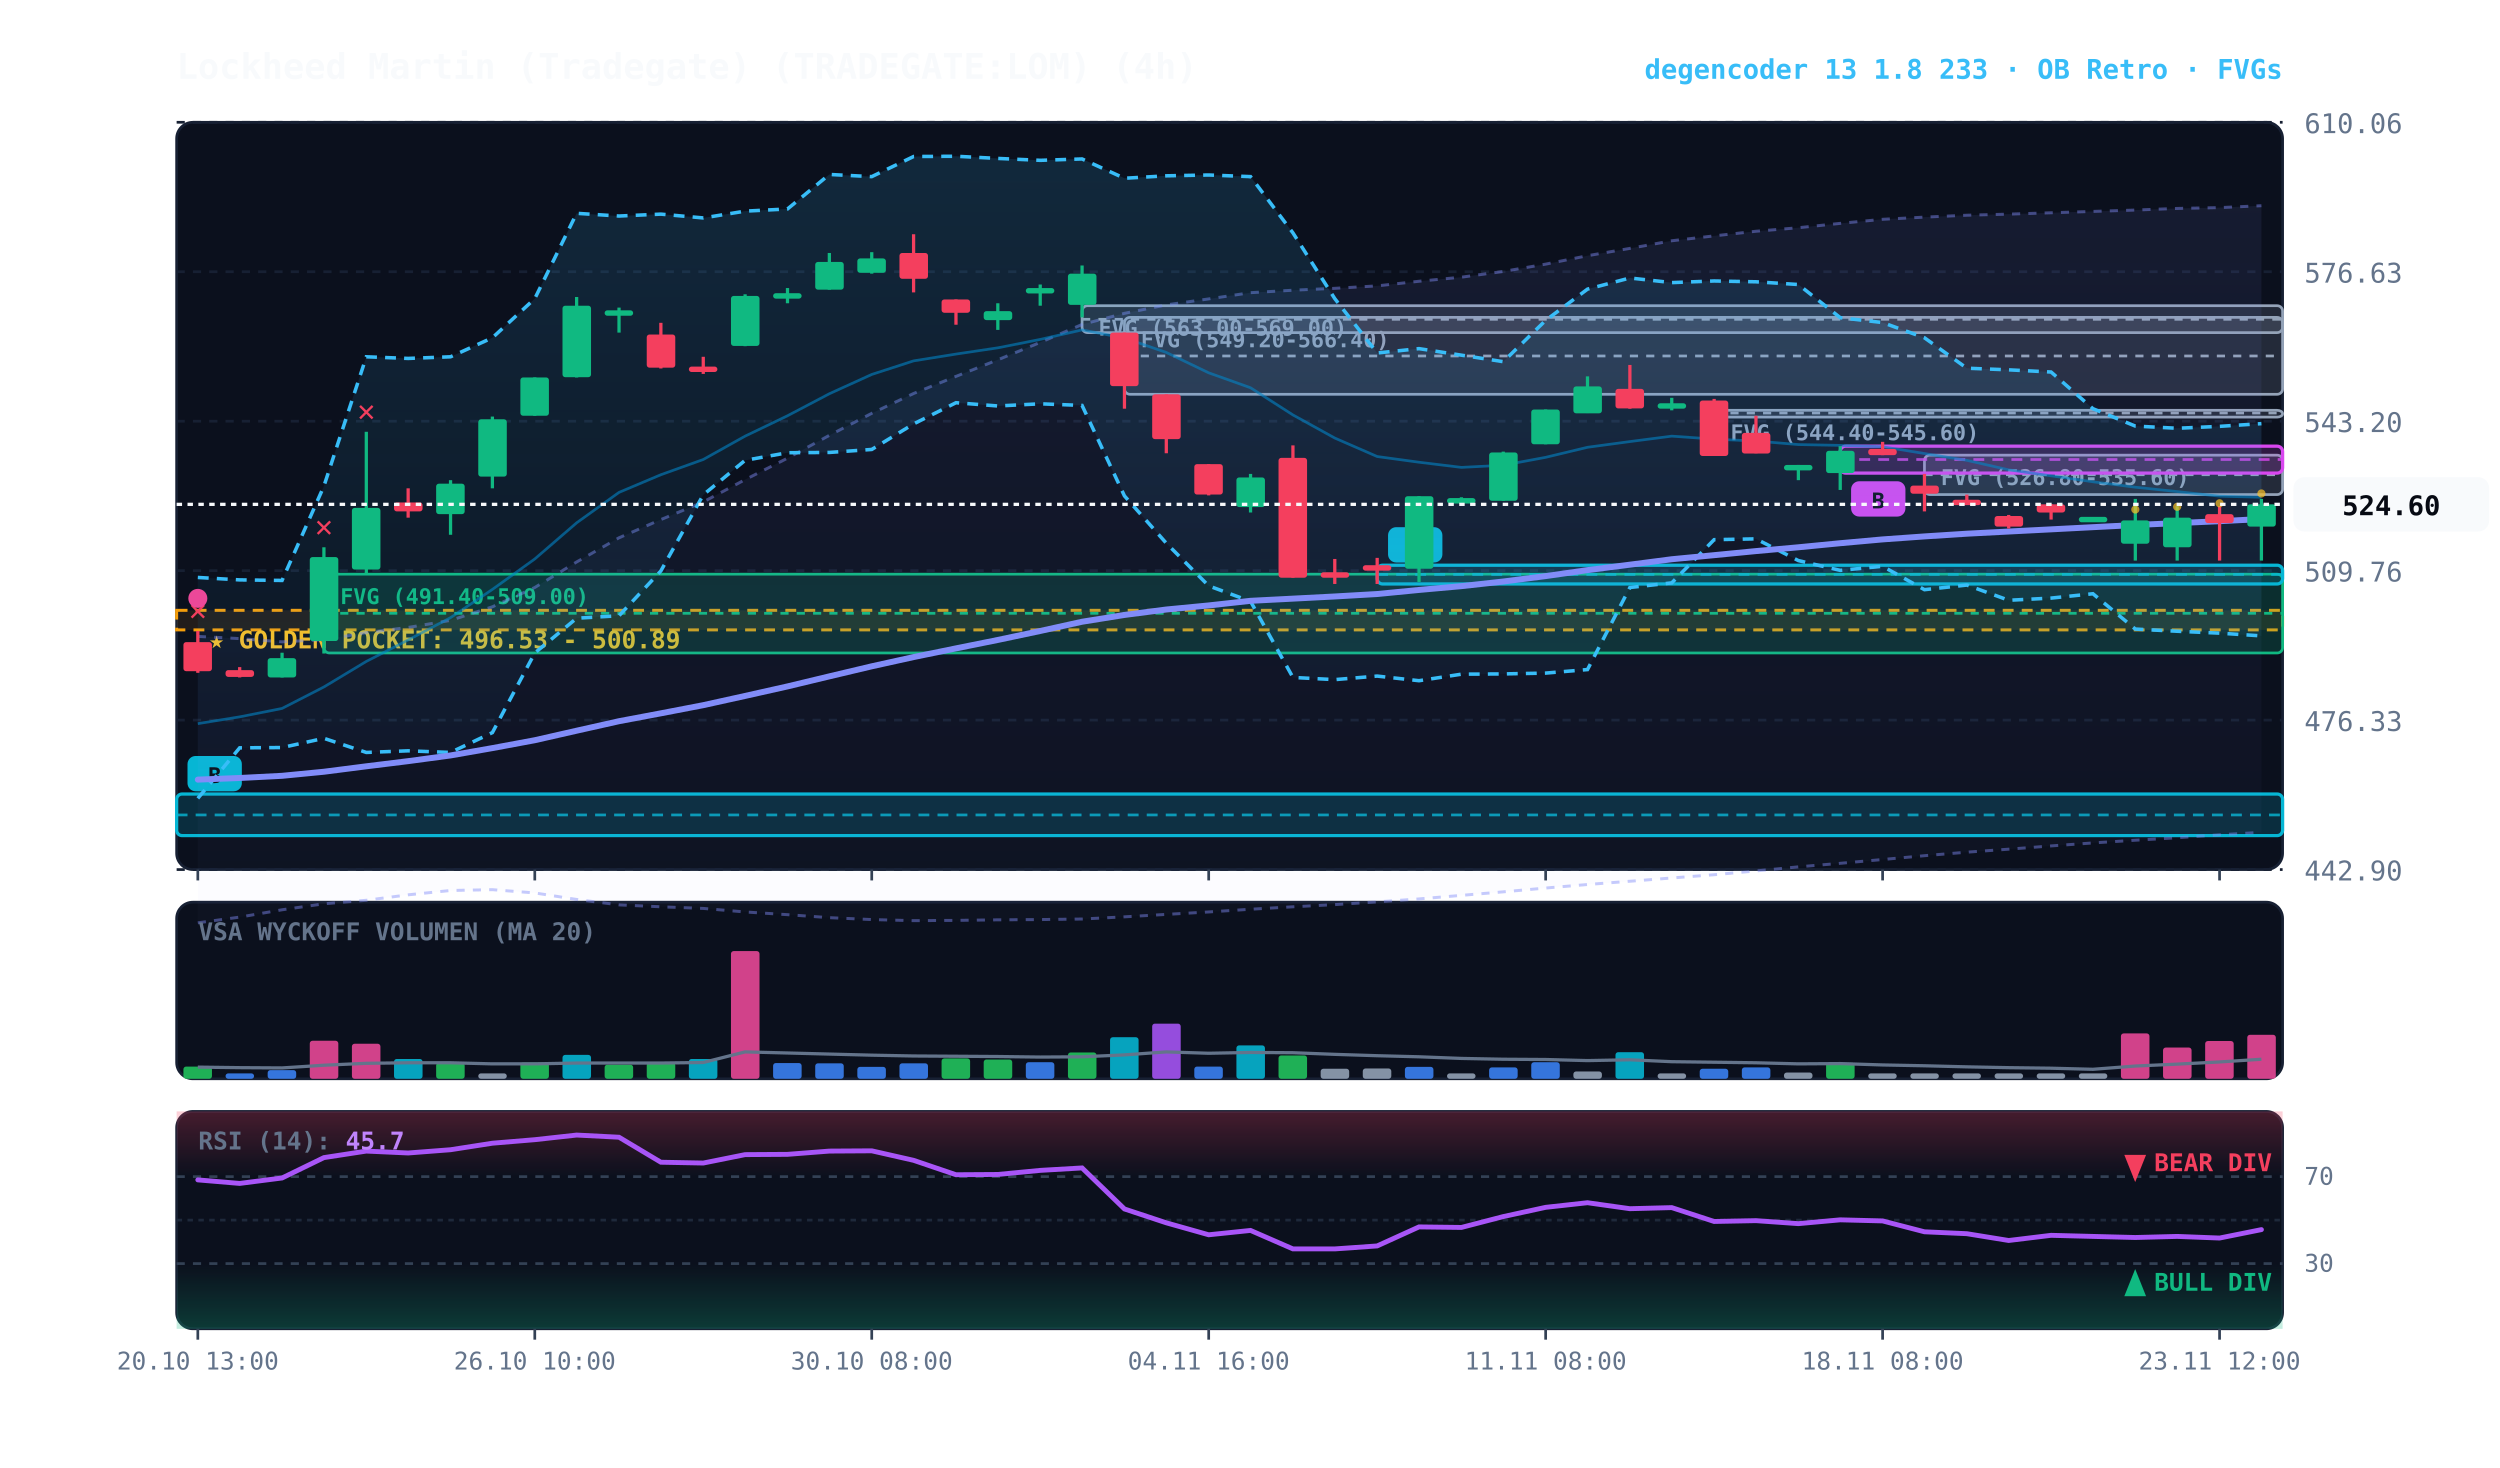
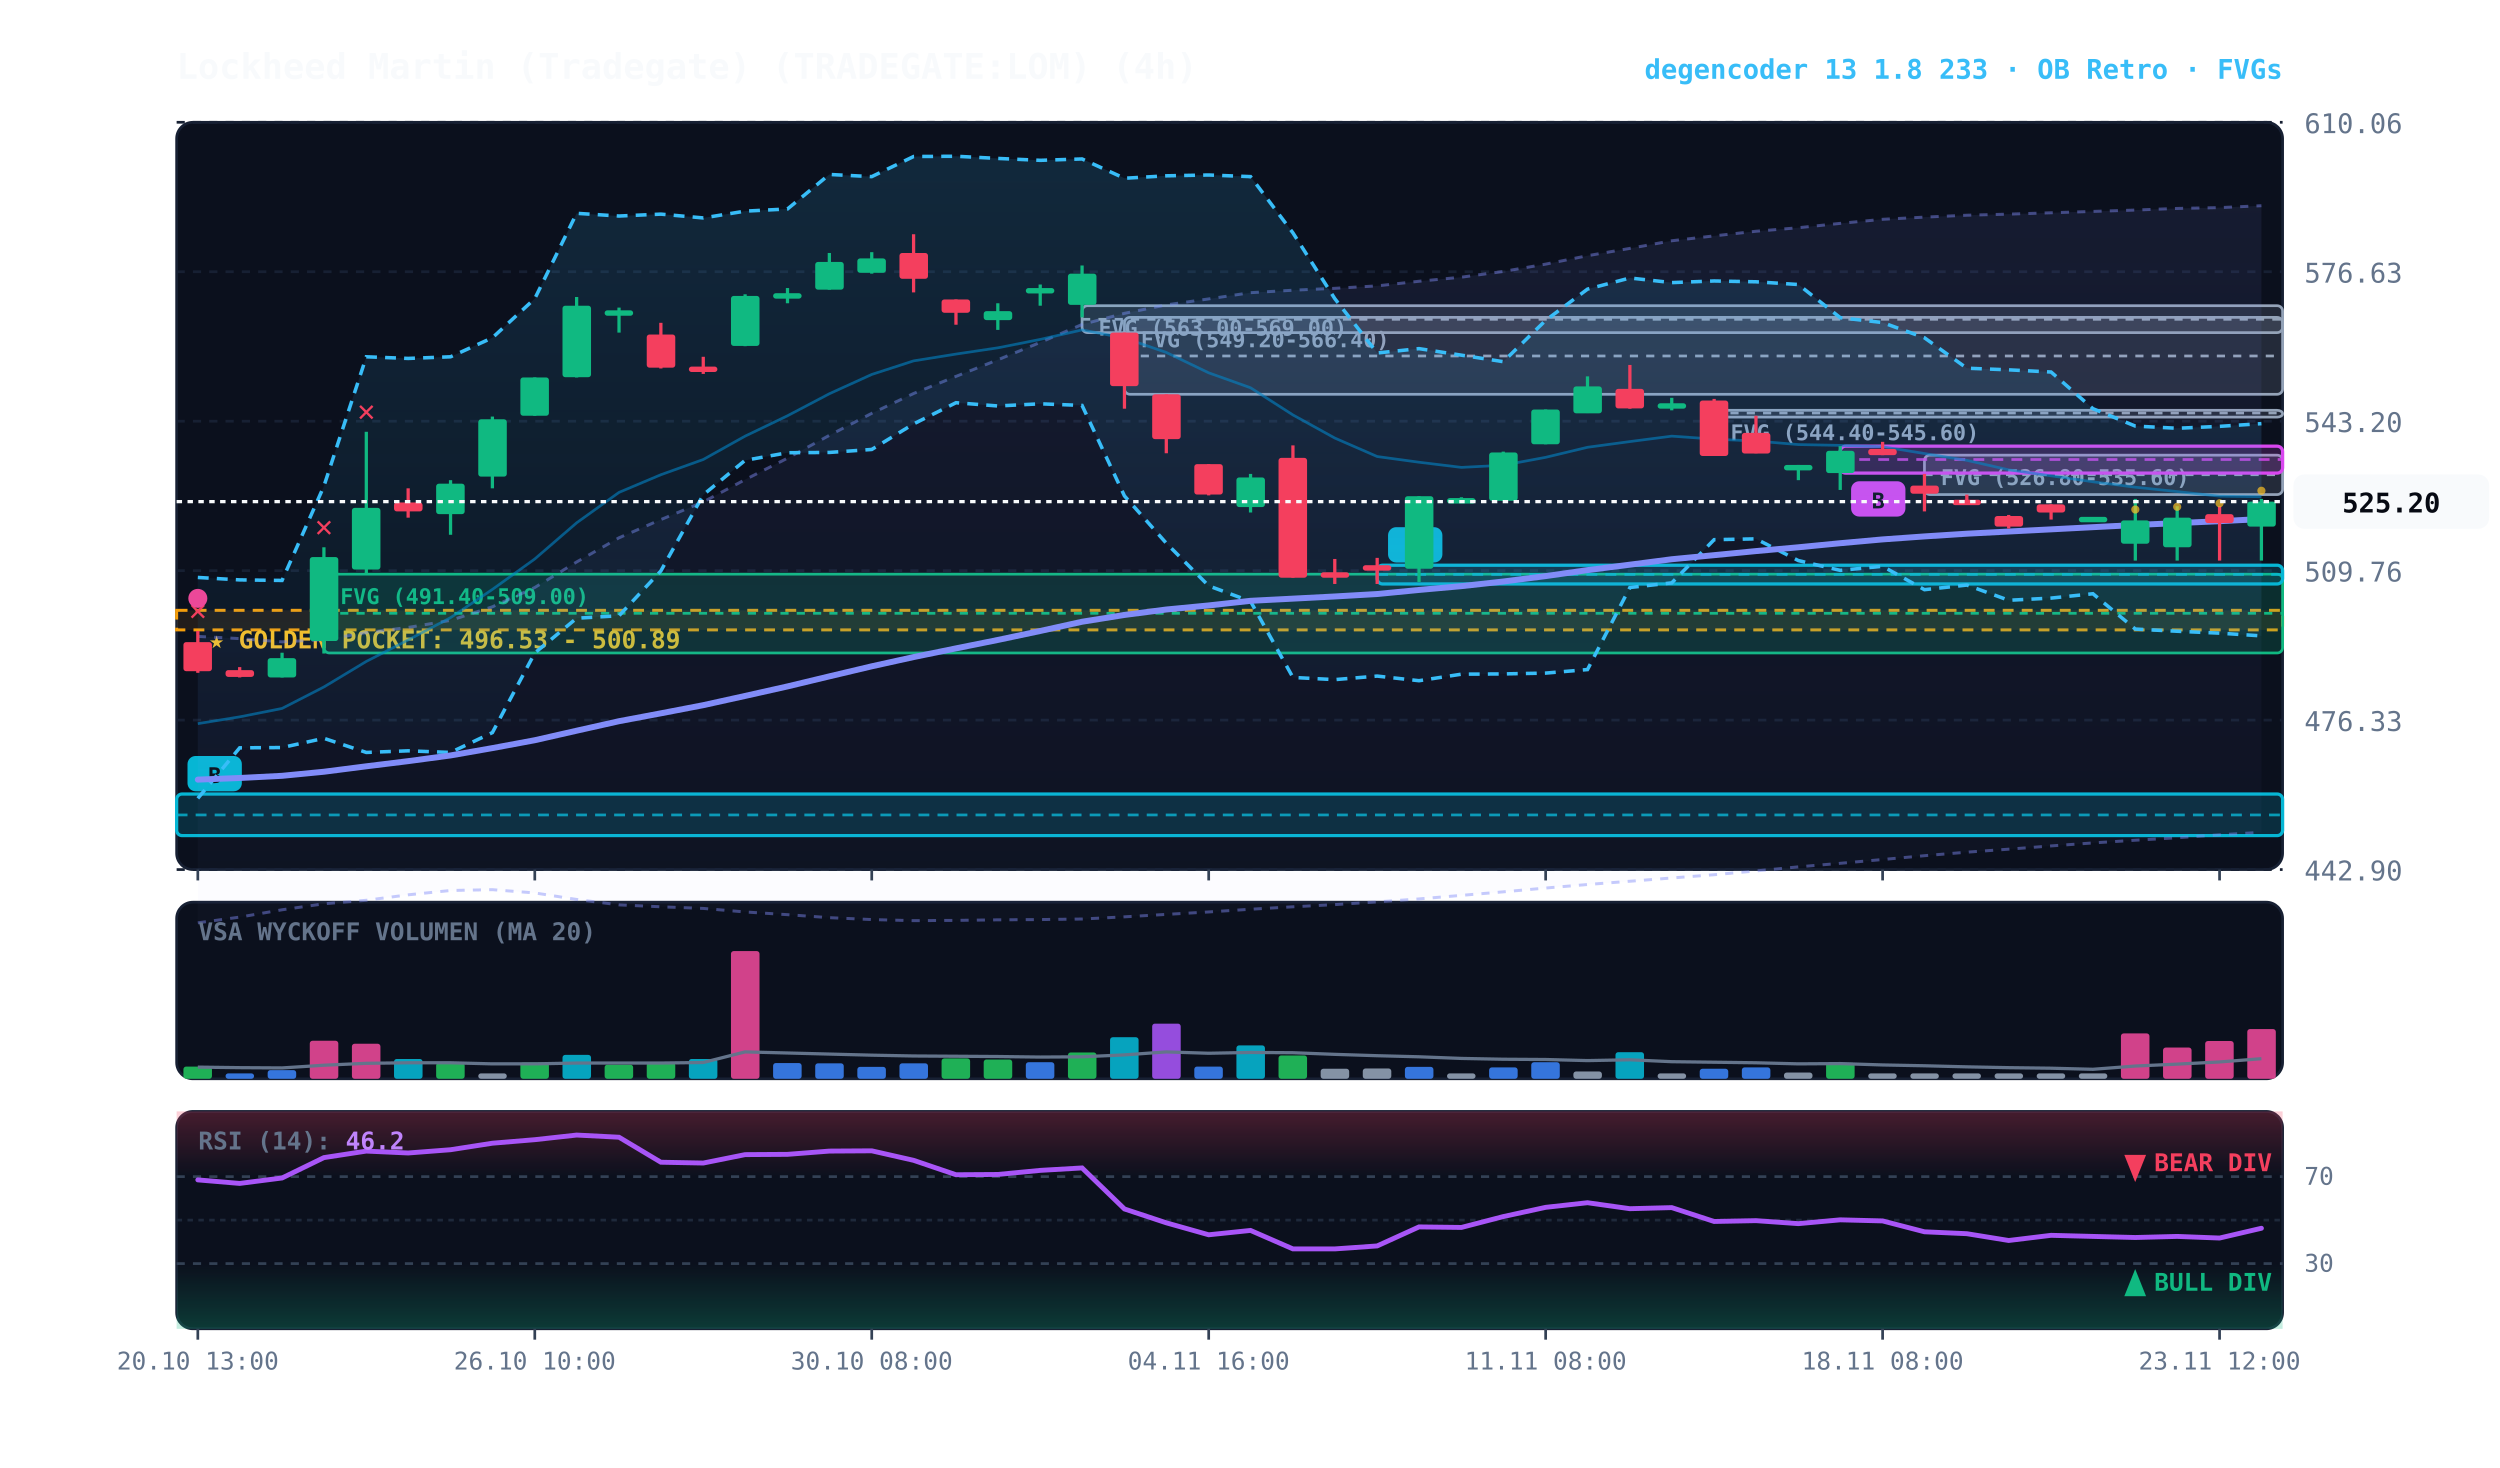
<svg xmlns="http://www.w3.org/2000/svg" viewBox="0 0 920 540" width="100%" height="100%" style="background:#070a13; font-family:'JetBrains Mono', monospace;">
  <defs>
    <linearGradient id="cloud-grad" x1="0%" y1="0%" x2="0%" y2="100%">
      <stop offset="0%" stop-color="#38bdf8" stop-opacity="0.14" />
      <stop offset="100%" stop-color="#38bdf8" stop-opacity="0.02" />
    </linearGradient>
    <linearGradient id="rfe-cloud" x1="0%" y1="0%" x2="0%" y2="100%">
      <stop offset="0%" stop-color="#818cf8" stop-opacity="0.09" />
      <stop offset="100%" stop-color="#818cf8" stop-opacity="0.02" />
    </linearGradient>
    <linearGradient id="rsi-overbought" x1="0%" y1="0%" x2="0%" y2="100%">
      <stop offset="0%" stop-color="#f43f5e" stop-opacity="0.25" />
      <stop offset="100%" stop-color="#f43f5e" stop-opacity="0.0" />
    </linearGradient>
    <linearGradient id="rsi-oversold" x1="0%" y1="0%" x2="0%" y2="100%">
      <stop offset="0%" stop-color="#10b981" stop-opacity="0.0" />
      <stop offset="100%" stop-color="#10b981" stop-opacity="0.25" />
    </linearGradient>
  </defs>
  <rect x="65" y="45" width="775" height="275" fill="#0b101d" rx="6" stroke="#172033" stroke-width="1" />
  <rect x="65" y="332" width="775" height="65" fill="#0b101d" rx="6" stroke="#172033" stroke-width="1" />
  <rect x="65" y="409" width="775" height="80" fill="#0b101d" rx="6" stroke="#172033" stroke-width="1" />
  <line x1="65" y1="320.0" x2="840" y2="320.0" stroke="#172033" stroke-dasharray="3,3" stroke-width="1" />
  <text x="848" y="324.0" fill="#64748b" font-size="10" text-anchor="start">442.90</text>
  <line x1="65" y1="265.0" x2="840" y2="265.0" stroke="#172033" stroke-dasharray="3,3" stroke-width="1" />
  <text x="848" y="269.0" fill="#64748b" font-size="10" text-anchor="start">476.33</text>
  <line x1="65" y1="210.0" x2="840" y2="210.0" stroke="#172033" stroke-dasharray="3,3" stroke-width="1" />
  <text x="848" y="214.0" fill="#64748b" font-size="10" text-anchor="start">509.76</text>
  <line x1="65" y1="155.0" x2="840" y2="155.0" stroke="#172033" stroke-dasharray="3,3" stroke-width="1" />
  <text x="848" y="159.0" fill="#64748b" font-size="10" text-anchor="start">543.20</text>
  <line x1="65" y1="100.0" x2="840" y2="100.0" stroke="#172033" stroke-dasharray="3,3" stroke-width="1" />
  <text x="848" y="104.0" fill="#64748b" font-size="10" text-anchor="start">576.63</text>
  <line x1="65" y1="45.0" x2="840" y2="45.0" stroke="#172033" stroke-dasharray="3,3" stroke-width="1" />
  <text x="848" y="49.0" fill="#64748b" font-size="10" text-anchor="start">610.06</text>
  <rect x="65" y="224.6" width="775" height="7.2" fill="rgba(245, 158, 11, 0.10)" stroke="#f59e0b" stroke-dasharray="4,3" stroke-width="1.1" />
  <text x="77" y="238.6" fill="#fbbf24" font-size="9" font-weight="bold">★ GOLDEN POCKET: 496.53 - 500.89</text>
  <rect x="708.2" y="167.5" width="131.8" height="14.5" fill="rgba(148, 163, 184, 0.18)" stroke="#94a3b8" stroke-width="1" rx="2" />
  <line x1="708.2" y1="174.7" x2="840" y2="174.7" stroke="#94a3b8" stroke-dasharray="3,3" stroke-width="1" />
  <text x="714.2" y="178.5" fill="#94a3b8" font-size="8" font-weight="bold">FVG (526.80-535.60)</text>
  <rect x="630.8" y="151.0" width="209.2" height="2.5" fill="rgba(148, 163, 184, 0.18)" stroke="#94a3b8" stroke-width="1" rx="2" />
  <line x1="630.8" y1="152.0" x2="840" y2="152.0" stroke="#94a3b8" stroke-dasharray="3,3" stroke-width="1" />
  <text x="636.8" y="162.0" fill="#94a3b8" font-size="8" font-weight="bold">FVG (544.40-545.60)</text>
  <rect x="413.8" y="116.8" width="426.2" height="28.3" fill="rgba(148, 163, 184, 0.18)" stroke="#94a3b8" stroke-width="1" rx="2" />
  <line x1="413.8" y1="131.0" x2="840" y2="131.0" stroke="#94a3b8" stroke-dasharray="3,3" stroke-width="1" />
  <text x="419.8" y="127.8" fill="#94a3b8" font-size="8" font-weight="bold">FVG (549.20-566.40)</text>
  <rect x="398.2" y="112.5" width="441.8" height="9.9" fill="rgba(148, 163, 184, 0.18)" stroke="#94a3b8" stroke-width="1" rx="2" />
  <line x1="398.2" y1="117.5" x2="840" y2="117.5" stroke="#94a3b8" stroke-dasharray="3,3" stroke-width="1" />
  <text x="404.2" y="123.5" fill="#94a3b8" font-size="8" font-weight="bold">FVG (563.00-569.00)</text>
  <rect x="119.2" y="211.3" width="720.8" height="29.0" fill="rgba(16, 185, 129, 0.18)" stroke="#10b981" stroke-width="1" rx="2" />
  <line x1="119.2" y1="225.7" x2="840" y2="225.7" stroke="#10b981" stroke-dasharray="3,3" stroke-width="1" />
  <text x="125.2" y="222.3" fill="#10b981" font-size="8" font-weight="bold">FVG (491.40-509.00)</text>
  <rect x="677.2" y="164.2" width="162.8" height="9.9" fill="rgba(217, 70, 239, 0.18)" stroke="#d946ef" stroke-width="1.2" rx="2" />
  <line x1="677.2" y1="169.1" x2="840" y2="169.1" stroke="#d946ef" stroke-dasharray="4,3" stroke-width="1.0" opacity="0.8" />
  <rect x="681.2" y="177.1" width="20" height="13" fill="#d946ef" rx="3" />
  <text x="691.2" y="187.1" fill="#070a13" font-size="8" font-weight="bold" text-anchor="middle">B</text>
  <rect x="506.8" y="208.0" width="333.2" height="6.9" fill="rgba(6, 182, 212, 0.18)" stroke="#06b6d4" stroke-width="1.2" rx="2" />
  <line x1="506.8" y1="211.4" x2="840" y2="211.4" stroke="#06b6d4" stroke-dasharray="4,3" stroke-width="1.0" opacity="0.8" />
  <rect x="510.8" y="194.0" width="20" height="13" fill="#06b6d4" rx="3" />
  <text x="520.8" y="204.0" fill="#070a13" font-size="8" font-weight="bold" text-anchor="middle">B</text>
  <rect x="65.0" y="292.2" width="775.0" height="15.3" fill="rgba(6, 182, 212, 0.18)" stroke="#06b6d4" stroke-width="1.2" rx="2" />
  <line x1="65.0" y1="299.9" x2="840" y2="299.9" stroke="#06b6d4" stroke-dasharray="4,3" stroke-width="1.0" opacity="0.8" />
  <rect x="69.0" y="278.2" width="20" height="13" fill="#06b6d4" rx="3" />
  <text x="79.0" y="288.2" fill="#070a13" font-size="8" font-weight="bold" text-anchor="middle">B</text>
  <polygon points="72.8,234.2 88.2,235.0 103.8,236.2 119.2,235.4 134.8,232.8 150.2,230.9 165.8,228.3 181.2,223.3 196.8,216.2 212.2,206.8 227.8,197.9 243.2,191.2 258.8,184.7 274.2,176.5 289.8,168.6 305.2,160.2 320.8,152.1 336.2,144.8 351.8,138.5 367.2,132.4 382.8,126.0 398.2,119.4 413.8,115.3 429.2,112.2 444.8,110.0 460.2,107.7 475.8,106.8 491.2,106.1 506.8,105.2 522.2,103.5 537.8,102.0 553.2,99.9 568.8,97.2 584.2,94.1 599.8,91.4 615.2,88.6 630.8,86.8 646.2,85.1 661.8,83.8 677.2,82.2 692.8,80.7 708.2,79.9 723.8,79.2 739.2,78.8 754.8,78.3 770.2,77.8 785.8,77.3 801.2,76.7 816.8,76.4 832.2,75.7 832.2,306.3 816.8,307.2 801.2,308.3 785.8,309.2 770.2,310.2 754.8,311.3 739.2,312.5 723.8,313.6 708.2,314.9 692.8,316.3 677.2,317.7 661.8,319.0 646.2,320.5 630.8,321.9 615.2,323.1 599.8,324.3 584.2,325.5 568.8,326.8 553.2,328.2 537.8,329.5 522.2,330.8 506.8,331.9 491.2,332.9 475.8,333.7 460.2,334.6 444.8,335.6 429.2,336.5 413.8,337.4 398.2,338.2 382.8,338.4 367.2,338.5 351.8,338.7 336.2,338.8 320.8,338.4 305.2,337.7 289.8,336.6 274.2,335.6 258.8,334.3 243.2,333.7 227.8,333.0 212.2,331.0 196.8,328.6 181.2,327.4 165.8,327.7 150.2,329.3 134.8,331.3 119.2,332.6 103.8,334.8 88.2,337.5 72.8,339.6" fill="url(#rfe-cloud)" />
  <polyline points="72.8,234.2 88.2,235.0 103.8,236.2 119.2,235.4 134.8,232.8 150.2,230.9 165.8,228.3 181.2,223.3 196.8,216.2 212.2,206.8 227.8,197.9 243.2,191.2 258.8,184.7 274.2,176.5 289.8,168.6 305.2,160.2 320.8,152.1 336.2,144.8 351.8,138.5 367.2,132.4 382.8,126.0 398.2,119.4 413.8,115.3 429.2,112.2 444.8,110.0 460.2,107.7 475.8,106.8 491.2,106.1 506.8,105.2 522.2,103.5 537.8,102.0 553.2,99.9 568.8,97.2 584.2,94.1 599.8,91.4 615.2,88.6 630.8,86.8 646.2,85.1 661.8,83.8 677.2,82.2 692.8,80.7 708.2,79.9 723.8,79.2 739.2,78.8 754.8,78.3 770.2,77.8 785.8,77.3 801.2,76.7 816.8,76.4 832.2,75.7" fill="none" stroke="#818cf8" stroke-width="1.1" stroke-opacity="0.45" stroke-dasharray="3,3" />
  <polyline points="72.8,339.6 88.2,337.5 103.8,334.8 119.2,332.6 134.8,331.3 150.2,329.3 165.8,327.7 181.2,327.4 196.8,328.6 212.2,331.0 227.8,333.0 243.2,333.7 258.8,334.3 274.2,335.6 289.8,336.6 305.2,337.7 320.8,338.4 336.2,338.8 351.8,338.7 367.2,338.5 382.8,338.4 398.2,338.2 413.8,337.4 429.2,336.5 444.8,335.6 460.2,334.6 475.8,333.7 491.2,332.9 506.8,331.9 522.2,330.8 537.8,329.5 553.2,328.2 568.8,326.8 584.2,325.5 599.8,324.3 615.2,323.1 630.8,321.9 646.2,320.5 661.8,319.0 677.2,317.7 692.8,316.3 708.2,314.9 723.8,313.6 739.2,312.5 754.8,311.3 770.2,310.2 785.8,309.2 801.2,308.3 816.8,307.2 832.2,306.3" fill="none" stroke="#818cf8" stroke-width="1.1" stroke-opacity="0.45" stroke-dasharray="3,3" />
  <polygon points="72.8,212.5 88.2,213.4 103.8,213.6 119.2,178.9 134.8,131.3 150.2,131.9 165.8,131.3 181.2,124.3 196.8,109.9 212.2,78.5 227.8,79.5 243.2,78.8 258.8,80.2 274.2,77.7 289.8,76.9 305.2,64.2 320.8,65.0 336.2,57.6 351.8,57.5 367.2,58.3 382.8,59.0 398.2,58.5 413.8,65.6 429.2,64.7 444.8,64.4 460.2,65.0 475.8,85.7 491.2,109.9 506.8,129.9 522.2,128.3 537.8,130.7 553.2,133.1 568.8,117.9 584.2,106.4 599.8,102.3 615.2,104.0 630.8,103.4 646.2,103.7 661.8,104.7 677.2,116.9 692.8,118.7 708.2,124.3 723.8,135.5 739.2,136.1 754.8,136.9 770.2,150.4 785.8,156.8 801.2,157.6 816.8,156.9 832.2,155.9 832.2,234.0 816.8,233.0 801.2,232.3 785.8,231.5 770.2,218.5 754.8,220.1 739.2,220.9 723.8,215.3 708.2,217.0 692.8,208.4 677.2,209.9 661.8,206.3 646.2,198.3 630.8,198.6 615.2,214.5 599.8,216.2 584.2,246.4 568.8,247.7 553.2,248.0 537.8,248.1 522.2,250.5 506.8,248.8 491.2,250.1 475.8,249.3 460.2,221.3 444.8,215.6 429.2,199.9 413.8,182.5 398.2,149.2 382.8,148.6 367.2,149.4 351.8,148.2 336.2,156.0 320.8,165.4 305.2,166.5 289.8,166.6 274.2,169.4 258.8,182.1 243.2,210.1 227.8,226.6 212.2,227.5 196.8,240.3 181.2,269.6 165.8,276.9 150.2,276.3 134.8,276.9 119.2,271.7 103.8,275.1 88.2,275.2 72.8,293.8" fill="url(#cloud-grad)" />
  <polyline points="72.8,212.5 88.2,213.4 103.8,213.6 119.2,178.9 134.8,131.3 150.2,131.9 165.8,131.3 181.2,124.3 196.8,109.9 212.2,78.5 227.8,79.5 243.2,78.8 258.8,80.2 274.2,77.7 289.8,76.9 305.2,64.2 320.8,65.0 336.2,57.6 351.8,57.5 367.2,58.3 382.8,59.0 398.2,58.5 413.8,65.6 429.2,64.7 444.8,64.4 460.2,65.0 475.8,85.7 491.2,109.9 506.8,129.9 522.2,128.3 537.8,130.7 553.2,133.1 568.8,117.9 584.2,106.4 599.8,102.3 615.2,104.0 630.8,103.4 646.2,103.7 661.8,104.7 677.2,116.9 692.8,118.7 708.2,124.3 723.8,135.5 739.2,136.1 754.8,136.9 770.2,150.4 785.8,156.8 801.2,157.6 816.8,156.9 832.2,155.9" fill="none" stroke="#38bdf8" stroke-width="1.3" stroke-dasharray="4,3" />
  <polyline points="72.8,293.8 88.2,275.2 103.8,275.1 119.2,271.7 134.8,276.9 150.2,276.3 165.8,276.9 181.2,269.6 196.8,240.3 212.2,227.5 227.8,226.6 243.2,210.1 258.8,182.1 274.2,169.4 289.8,166.6 305.2,166.5 320.8,165.4 336.2,156.0 351.8,148.2 367.2,149.4 382.8,148.6 398.2,149.2 413.8,182.5 429.2,199.9 444.8,215.6 460.2,221.3 475.8,249.3 491.2,250.1 506.8,248.8 522.2,250.5 537.8,248.1 553.2,248.0 568.8,247.7 584.2,246.4 599.8,216.2 615.2,214.5 630.8,198.6 646.2,198.3 661.8,206.3 677.2,209.9 692.8,208.4 708.2,217.0 723.8,215.3 739.2,220.9 754.8,220.1 770.2,218.5 785.8,231.5 801.2,232.3 816.8,233.0 832.2,234.0" fill="none" stroke="#38bdf8" stroke-width="1.3" stroke-dasharray="4,3" />
-   <polyline points="72.8,266.3 88.2,263.8 103.8,260.7 119.2,252.8 134.8,243.4 150.2,235.5 165.8,227.3 181.2,216.9 196.8,205.7 212.2,192.4 227.8,181.2 243.2,174.7 258.8,169.1 274.2,160.5 289.8,153.0 305.2,144.9 320.8,137.8 336.2,132.8 351.8,130.3 367.2,128.0 382.8,124.9 398.2,121.4 413.8,124.4 429.2,129.7 444.8,137.2 460.2,142.7 475.8,152.7 491.2,161.2 506.8,168.0 522.2,170.1 537.8,172.0 553.2,171.2 568.8,168.3 584.2,164.6 599.8,162.5 615.2,160.5 630.8,161.6 646.2,162.3 661.8,163.6 677.2,163.9 692.8,164.4 708.2,166.9 723.8,169.4 739.2,172.9 754.8,175.1 770.2,177.3 785.8,179.3 801.2,180.9 816.8,182.6 832.2,183.0" fill="none" stroke="#0284c7" stroke-width="1.0" stroke-opacity="0.6" />
+   <polyline points="72.8,266.3 88.2,263.8 103.8,260.7 119.2,252.8 134.8,243.4 150.2,235.5 165.8,227.3 181.2,216.9 196.8,205.7 212.2,192.4 227.8,181.2 243.2,174.7 258.8,169.1 274.2,160.5 289.8,153.0 305.2,144.9 320.8,137.8 336.2,132.8 351.8,130.3 367.2,128.0 382.8,124.9 398.2,121.4 413.8,124.4 429.2,129.7 444.8,137.2 460.2,142.7 475.8,152.7 491.2,161.2 506.8,168.0 522.2,170.1 537.8,172.0 553.2,171.2 568.8,168.3 584.2,164.6 599.8,162.5 615.2,160.5 630.8,161.6 646.2,162.3 661.8,163.6 677.2,163.9 692.8,164.4 708.2,166.9 723.8,169.4 739.2,172.9 754.8,175.1 770.2,177.3 785.8,179.3 801.2,180.9 816.8,182.6 832.2,182.8" fill="none" stroke="#0284c7" stroke-width="1.0" stroke-opacity="0.6" />
  <polyline points="72.8,286.9 88.2,286.3 103.8,285.5 119.2,284.0 134.8,282.0 150.2,280.1 165.8,278.0 181.2,275.3 196.8,272.4 212.2,268.9 227.8,265.4 243.2,262.5 258.8,259.5 274.2,256.1 289.8,252.6 305.2,248.9 320.8,245.2 336.2,241.8 351.8,238.6 367.2,235.5 382.8,232.2 398.2,228.8 413.8,226.3 429.2,224.3 444.8,222.8 460.2,221.1 475.8,220.3 491.2,219.5 506.8,218.6 522.2,217.1 537.8,215.7 553.2,214.0 568.8,212.0 584.2,209.8 599.8,207.8 615.2,205.8 630.8,204.3 646.2,202.8 661.8,201.4 677.2,199.9 692.8,198.5 708.2,197.4 723.8,196.4 739.2,195.6 754.8,194.8 770.2,194.0 785.8,193.2 801.2,192.5 816.8,191.8 832.2,191.0" fill="none" stroke="#818cf8" stroke-width="2.2" stroke-linecap="round" />
  <line x1="72.8" y1="232.2" x2="72.8" y2="247.6" stroke="#f43f5e" stroke-width="1.2" />
  <rect x="67.5" y="236.3" width="10.5" height="10.7" fill="#f43f5e" rx="1" />
  <text x="72.8" y="228.2" fill="#f43f5e" font-size="11" font-weight="bold" text-anchor="middle">✕</text>
  <circle cx="72.8" cy="220.2" r="3.5" fill="#ec4899" />
  <line x1="88.2" y1="245.5" x2="88.2" y2="249.3" stroke="#f43f5e" stroke-width="1.2" />
  <rect x="83.0" y="246.6" width="10.5" height="2.5" fill="#f43f5e" rx="1" />
  <line x1="103.8" y1="240.2" x2="103.8" y2="249.3" stroke="#10b981" stroke-width="1.2" />
  <rect x="98.5" y="242.2" width="10.5" height="7.1" fill="#10b981" rx="1" />
  <line x1="119.2" y1="201.4" x2="119.2" y2="240.5" stroke="#10b981" stroke-width="1.2" />
  <rect x="114.0" y="205.0" width="10.5" height="30.9" fill="#10b981" rx="1" />
  <text x="119.2" y="197.4" fill="#f43f5e" font-size="11" font-weight="bold" text-anchor="middle">✕</text>
  <line x1="134.8" y1="158.9" x2="134.8" y2="211.3" stroke="#10b981" stroke-width="1.2" />
  <rect x="129.5" y="186.9" width="10.5" height="22.7" fill="#10b981" rx="1" />
  <text x="134.8" y="154.9" fill="#f43f5e" font-size="11" font-weight="bold" text-anchor="middle">✕</text>
  <line x1="150.2" y1="179.7" x2="150.2" y2="190.5" stroke="#f43f5e" stroke-width="1.2" />
  <rect x="145.0" y="184.9" width="10.5" height="3.3" fill="#f43f5e" rx="1" />
  <line x1="165.8" y1="176.7" x2="165.8" y2="196.8" stroke="#10b981" stroke-width="1.2" />
  <rect x="160.5" y="178.0" width="10.5" height="11.2" fill="#10b981" rx="1" />
  <line x1="181.2" y1="153.3" x2="181.2" y2="179.7" stroke="#10b981" stroke-width="1.2" />
  <rect x="176.0" y="154.3" width="10.5" height="21.1" fill="#10b981" rx="1" />
  <line x1="196.8" y1="138.9" x2="196.8" y2="153.0" stroke="#10b981" stroke-width="1.2" />
  <rect x="191.5" y="138.9" width="10.5" height="14.1" fill="#10b981" rx="1" />
  <line x1="212.2" y1="109.3" x2="212.2" y2="138.9" stroke="#10b981" stroke-width="1.2" />
  <rect x="207.0" y="112.5" width="10.5" height="26.3" fill="#10b981" rx="1" />
  <line x1="227.8" y1="113.2" x2="227.8" y2="122.4" stroke="#10b981" stroke-width="1.2" />
  <rect x="222.5" y="114.2" width="10.5" height="2.0" fill="#10b981" rx="1" />
  <line x1="243.2" y1="118.8" x2="243.2" y2="135.6" stroke="#f43f5e" stroke-width="1.2" />
  <rect x="238.0" y="123.1" width="10.5" height="12.2" fill="#f43f5e" rx="1" />
  <line x1="258.8" y1="131.3" x2="258.8" y2="137.6" stroke="#f43f5e" stroke-width="1.2" />
  <rect x="253.5" y="134.9" width="10.5" height="2.0" fill="#f43f5e" rx="1" />
  <line x1="274.2" y1="108.3" x2="274.2" y2="127.4" stroke="#10b981" stroke-width="1.2" />
  <rect x="269.0" y="108.9" width="10.5" height="18.4" fill="#10b981" rx="1" />
  <line x1="289.8" y1="106.0" x2="289.8" y2="111.6" stroke="#10b981" stroke-width="1.2" />
  <rect x="284.5" y="107.9" width="10.5" height="2.0" fill="#10b981" rx="1" />
  <line x1="305.2" y1="93.1" x2="305.2" y2="106.6" stroke="#10b981" stroke-width="1.2" />
  <rect x="300.0" y="96.4" width="10.5" height="10.2" fill="#10b981" rx="1" />
  <line x1="320.8" y1="92.8" x2="320.8" y2="100.7" stroke="#10b981" stroke-width="1.2" />
  <rect x="315.5" y="95.1" width="10.5" height="5.3" fill="#10b981" rx="1" />
  <line x1="336.2" y1="86.2" x2="336.2" y2="107.6" stroke="#f43f5e" stroke-width="1.2" />
  <rect x="331.0" y="93.1" width="10.5" height="9.5" fill="#f43f5e" rx="1" />
  <line x1="351.8" y1="110.2" x2="351.8" y2="119.5" stroke="#f43f5e" stroke-width="1.2" />
  <rect x="346.5" y="110.2" width="10.5" height="4.9" fill="#f43f5e" rx="1" />
  <line x1="367.2" y1="111.6" x2="367.2" y2="121.4" stroke="#10b981" stroke-width="1.2" />
  <rect x="362.0" y="114.5" width="10.5" height="3.3" fill="#10b981" rx="1" />
  <line x1="382.8" y1="104.7" x2="382.8" y2="112.5" stroke="#10b981" stroke-width="1.2" />
  <rect x="377.5" y="106.0" width="10.5" height="2.0" fill="#10b981" rx="1" />
  <line x1="398.2" y1="97.7" x2="398.2" y2="116.8" stroke="#10b981" stroke-width="1.2" />
  <rect x="393.0" y="100.7" width="10.5" height="11.5" fill="#10b981" rx="1" />
  <line x1="413.8" y1="122.4" x2="413.8" y2="150.4" stroke="#f43f5e" stroke-width="1.2" />
  <rect x="408.5" y="122.4" width="10.5" height="19.7" fill="#f43f5e" rx="1" />
  <line x1="429.2" y1="145.1" x2="429.2" y2="166.8" stroke="#f43f5e" stroke-width="1.2" />
  <rect x="424.0" y="145.1" width="10.5" height="16.5" fill="#f43f5e" rx="1" />
  <line x1="444.8" y1="170.8" x2="444.8" y2="182.3" stroke="#f43f5e" stroke-width="1.2" />
  <rect x="439.5" y="170.8" width="10.5" height="11.2" fill="#f43f5e" rx="1" />
  <line x1="460.2" y1="174.4" x2="460.2" y2="188.6" stroke="#10b981" stroke-width="1.2" />
  <rect x="455.0" y="175.7" width="10.5" height="10.9" fill="#10b981" rx="1" />
  <line x1="475.8" y1="163.9" x2="475.8" y2="212.6" stroke="#f43f5e" stroke-width="1.2" />
  <rect x="470.5" y="168.5" width="10.5" height="44.1" fill="#f43f5e" rx="1" />
  <line x1="491.2" y1="205.7" x2="491.2" y2="214.9" stroke="#f43f5e" stroke-width="1.2" />
  <rect x="486.0" y="210.6" width="10.5" height="2.0" fill="#f43f5e" rx="1" />
  <line x1="506.8" y1="205.3" x2="506.8" y2="214.9" stroke="#f43f5e" stroke-width="1.2" />
  <rect x="501.5" y="208.0" width="10.5" height="2.0" fill="#f43f5e" rx="1" />
  <line x1="522.2" y1="182.6" x2="522.2" y2="214.2" stroke="#10b981" stroke-width="1.2" />
  <rect x="517.0" y="182.6" width="10.5" height="26.7" fill="#10b981" rx="1" />
  <line x1="537.8" y1="183.0" x2="537.8" y2="183.6" stroke="#10b981" stroke-width="1.2" />
  <rect x="532.5" y="183.3" width="10.5" height="2.0" fill="#10b981" rx="1" />
  <line x1="553.2" y1="166.2" x2="553.2" y2="184.3" stroke="#10b981" stroke-width="1.2" />
  <rect x="548.0" y="166.5" width="10.5" height="17.8" fill="#10b981" rx="1" />
  <line x1="568.8" y1="150.7" x2="568.8" y2="163.5" stroke="#10b981" stroke-width="1.2" />
  <rect x="563.5" y="150.7" width="10.5" height="12.8" fill="#10b981" rx="1" />
  <line x1="584.2" y1="138.5" x2="584.2" y2="152.0" stroke="#10b981" stroke-width="1.2" />
  <rect x="579.0" y="142.2" width="10.5" height="9.9" fill="#10b981" rx="1" />
  <line x1="599.8" y1="134.3" x2="599.8" y2="150.4" stroke="#f43f5e" stroke-width="1.2" />
  <rect x="594.5" y="143.1" width="10.5" height="7.2" fill="#f43f5e" rx="1" />
  <line x1="615.2" y1="146.4" x2="615.2" y2="151.0" stroke="#10b981" stroke-width="1.2" />
  <rect x="610.0" y="148.4" width="10.5" height="2.0" fill="#10b981" rx="1" />
  <line x1="630.8" y1="146.8" x2="630.8" y2="167.8" stroke="#f43f5e" stroke-width="1.2" />
  <rect x="625.5" y="147.4" width="10.5" height="20.4" fill="#f43f5e" rx="1" />
  <line x1="646.2" y1="153.0" x2="646.2" y2="166.8" stroke="#f43f5e" stroke-width="1.2" />
  <rect x="641.0" y="159.3" width="10.5" height="7.6" fill="#f43f5e" rx="1" />
  <line x1="661.8" y1="171.1" x2="661.8" y2="176.7" stroke="#10b981" stroke-width="1.2" />
  <rect x="656.5" y="171.1" width="10.5" height="2.0" fill="#10b981" rx="1" />
  <line x1="677.2" y1="164.2" x2="677.2" y2="180.3" stroke="#10b981" stroke-width="1.2" />
  <rect x="672.0" y="165.9" width="10.5" height="8.2" fill="#10b981" rx="1" />
  <line x1="692.8" y1="162.6" x2="692.8" y2="167.5" stroke="#f43f5e" stroke-width="1.2" />
  <rect x="687.5" y="165.2" width="10.5" height="2.3" fill="#f43f5e" rx="1" />
  <line x1="708.2" y1="174.4" x2="708.2" y2="188.2" stroke="#f43f5e" stroke-width="1.2" />
  <rect x="703.0" y="178.7" width="10.5" height="3.0" fill="#f43f5e" rx="1" />
  <line x1="723.8" y1="182.0" x2="723.8" y2="184.6" stroke="#f43f5e" stroke-width="1.2" />
  <rect x="718.5" y="183.9" width="10.5" height="2.0" fill="#f43f5e" rx="1" />
  <line x1="739.2" y1="189.5" x2="739.2" y2="194.5" stroke="#f43f5e" stroke-width="1.2" />
  <rect x="734.0" y="189.9" width="10.5" height="3.9" fill="#f43f5e" rx="1" />
  <line x1="754.8" y1="185.6" x2="754.8" y2="191.2" stroke="#f43f5e" stroke-width="1.2" />
  <rect x="749.5" y="185.6" width="10.5" height="3.0" fill="#f43f5e" rx="1" />
  <line x1="770.2" y1="190.2" x2="770.2" y2="190.2" stroke="#10b981" stroke-width="1.2" />
  <rect x="765.0" y="190.2" width="10.5" height="2.0" fill="#10b981" rx="1" />
  <line x1="785.8" y1="183.6" x2="785.8" y2="206.3" stroke="#10b981" stroke-width="1.2" />
  <rect x="780.5" y="191.5" width="10.5" height="8.6" fill="#10b981" rx="1" />
  <circle cx="785.8" cy="187.5" r="1.5" fill="#fbbf24" opacity="0.7" />
  <line x1="801.2" y1="186.3" x2="801.2" y2="206.3" stroke="#10b981" stroke-width="1.2" />
  <rect x="796.0" y="190.5" width="10.5" height="10.9" fill="#10b981" rx="1" />
  <circle cx="801.2" cy="186.5" r="1.5" fill="#fbbf24" opacity="0.7" />
  <line x1="816.8" y1="186.3" x2="816.8" y2="206.3" stroke="#f43f5e" stroke-width="1.2" />
  <rect x="811.5" y="189.2" width="10.5" height="3.3" fill="#f43f5e" rx="1" />
  <circle cx="816.8" cy="185.2" r="1.5" fill="#fbbf24" opacity="0.7" />
  <line x1="832.2" y1="183.6" x2="832.2" y2="206.3" stroke="#10b981" stroke-width="1.2" />
-   <rect x="827.0" y="185.6" width="10.5" height="8.2" fill="#10b981" rx="1" />
-   <circle cx="832.2" cy="181.6" r="1.5" fill="#fbbf24" opacity="0.7" />
-   <line x1="65" y1="185.6" x2="840" y2="185.6" stroke="#f8fafc" stroke-width="1.2" stroke-dasharray="2,2" />
-   <rect x="844" y="175.6" width="72" height="20" fill="#f8fafc" rx="4" />
-   <text x="880" y="189.6" fill="#070a13" font-size="10" font-weight="bold" text-anchor="middle">524.60</text>
+   <rect x="827.0" y="184.6" width="10.5" height="9.2" fill="#10b981" rx="1" />
+   <circle cx="832.2" cy="180.6" r="1.5" fill="#fbbf24" opacity="0.7" />
+   <line x1="65" y1="184.6" x2="840" y2="184.6" stroke="#f8fafc" stroke-width="1.2" stroke-dasharray="2,2" />
+   <rect x="844" y="174.6" width="72" height="20" fill="#f8fafc" rx="4" />
+   <text x="880" y="188.6" fill="#070a13" font-size="10" font-weight="bold" text-anchor="middle">525.20</text>
  <text x="73" y="346" fill="#64748b" font-size="9" font-weight="bold">VSA WYCKOFF VOLUMEN (MA 20)</text>
  <rect x="67.5" y="392.5" width="10.5" height="4.5" fill="#22c55e" opacity="0.88" rx="1" />
  <rect x="83.0" y="395.0" width="10.5" height="2.0" fill="#3b82f6" opacity="0.88" rx="1" />
  <rect x="98.5" y="393.8" width="10.5" height="3.2" fill="#3b82f6" opacity="0.88" rx="1" />
  <rect x="114.0" y="383.0" width="10.5" height="14.0" fill="#ec4899" opacity="0.88" rx="1" />
  <rect x="129.5" y="384.1" width="10.5" height="12.9" fill="#ec4899" opacity="0.88" rx="1" />
  <rect x="145.0" y="389.7" width="10.5" height="7.3" fill="#06b6d4" opacity="0.88" rx="1" />
  <rect x="160.5" y="391.1" width="10.5" height="5.9" fill="#22c55e" opacity="0.88" rx="1" />
  <rect x="176.0" y="395.0" width="10.5" height="2.0" fill="#94a3b8" opacity="0.88" rx="1" />
  <rect x="191.5" y="391.0" width="10.5" height="6.0" fill="#22c55e" opacity="0.88" rx="1" />
  <rect x="207.0" y="388.2" width="10.5" height="8.8" fill="#06b6d4" opacity="0.88" rx="1" />
  <rect x="222.5" y="391.8" width="10.5" height="5.2" fill="#22c55e" opacity="0.88" rx="1" />
  <rect x="238.0" y="391.0" width="10.5" height="6.0" fill="#22c55e" opacity="0.88" rx="1" />
  <rect x="253.5" y="389.7" width="10.5" height="7.3" fill="#06b6d4" opacity="0.88" rx="1" />
  <rect x="269.0" y="350.0" width="10.5" height="47.0" fill="#ec4899" opacity="0.88" rx="1" />
  <rect x="284.5" y="391.2" width="10.5" height="5.8" fill="#3b82f6" opacity="0.88" rx="1" />
  <rect x="300.0" y="391.3" width="10.5" height="5.7" fill="#3b82f6" opacity="0.88" rx="1" />
  <rect x="315.5" y="392.6" width="10.5" height="4.4" fill="#3b82f6" opacity="0.88" rx="1" />
  <rect x="331.0" y="391.3" width="10.5" height="5.7" fill="#3b82f6" opacity="0.88" rx="1" />
  <rect x="346.5" y="389.5" width="10.5" height="7.5" fill="#22c55e" opacity="0.88" rx="1" />
  <rect x="362.0" y="389.9" width="10.5" height="7.1" fill="#22c55e" opacity="0.88" rx="1" />
  <rect x="377.5" y="390.9" width="10.5" height="6.1" fill="#3b82f6" opacity="0.88" rx="1" />
  <rect x="393.0" y="387.3" width="10.5" height="9.7" fill="#22c55e" opacity="0.88" rx="1" />
  <rect x="408.5" y="381.7" width="10.5" height="15.3" fill="#06b6d4" opacity="0.88" rx="1" />
  <rect x="424.0" y="376.7" width="10.5" height="20.3" fill="#a855f7" opacity="0.88" rx="1" />
  <rect x="439.5" y="392.5" width="10.5" height="4.5" fill="#3b82f6" opacity="0.88" rx="1" />
  <rect x="455.0" y="384.7" width="10.5" height="12.3" fill="#06b6d4" opacity="0.88" rx="1" />
  <rect x="470.5" y="388.4" width="10.5" height="8.6" fill="#22c55e" opacity="0.88" rx="1" />
  <rect x="486.0" y="393.3" width="10.5" height="3.7" fill="#94a3b8" opacity="0.88" rx="1" />
  <rect x="501.5" y="393.2" width="10.5" height="3.8" fill="#94a3b8" opacity="0.88" rx="1" />
  <rect x="517.0" y="392.6" width="10.5" height="4.4" fill="#3b82f6" opacity="0.88" rx="1" />
  <rect x="532.5" y="395.0" width="10.5" height="2.0" fill="#94a3b8" opacity="0.88" rx="1" />
  <rect x="548.0" y="392.8" width="10.5" height="4.2" fill="#3b82f6" opacity="0.88" rx="1" />
  <rect x="563.5" y="390.9" width="10.5" height="6.1" fill="#3b82f6" opacity="0.88" rx="1" />
  <rect x="579.0" y="394.3" width="10.5" height="2.7" fill="#94a3b8" opacity="0.88" rx="1" />
  <rect x="594.5" y="387.2" width="10.5" height="9.8" fill="#06b6d4" opacity="0.88" rx="1" />
  <rect x="610.0" y="395.0" width="10.5" height="2.0" fill="#94a3b8" opacity="0.88" rx="1" />
  <rect x="625.5" y="393.3" width="10.5" height="3.7" fill="#3b82f6" opacity="0.88" rx="1" />
  <rect x="641.0" y="392.8" width="10.5" height="4.2" fill="#3b82f6" opacity="0.88" rx="1" />
  <rect x="656.5" y="394.7" width="10.5" height="2.3" fill="#94a3b8" opacity="0.88" rx="1" />
  <rect x="672.0" y="391.1" width="10.5" height="5.9" fill="#22c55e" opacity="0.88" rx="1" />
  <rect x="687.5" y="395.0" width="10.5" height="2.0" fill="#94a3b8" opacity="0.88" rx="1" />
  <rect x="703.0" y="395.0" width="10.5" height="2.0" fill="#94a3b8" opacity="0.88" rx="1" />
  <rect x="718.5" y="395.0" width="10.5" height="2.0" fill="#94a3b8" opacity="0.88" rx="1" />
  <rect x="734.0" y="395.0" width="10.5" height="2.0" fill="#94a3b8" opacity="0.88" rx="1" />
  <rect x="749.5" y="395.0" width="10.5" height="2.0" fill="#94a3b8" opacity="0.88" rx="1" />
  <rect x="765.0" y="395.0" width="10.5" height="2.0" fill="#94a3b8" opacity="0.88" rx="1" />
  <rect x="780.5" y="380.3" width="10.5" height="16.7" fill="#ec4899" opacity="0.88" rx="1" />
  <rect x="796.0" y="385.5" width="10.5" height="11.5" fill="#ec4899" opacity="0.88" rx="1" />
  <rect x="811.5" y="383.1" width="10.5" height="13.9" fill="#ec4899" opacity="0.88" rx="1" />
-   <rect x="827.0" y="380.8" width="10.5" height="16.2" fill="#ec4899" opacity="0.88" rx="1" />
-   <polyline points="72.8,392.7 88.2,392.9 103.8,393.0 119.2,392.0 134.8,391.3 150.2,391.1 165.8,391.1 181.2,391.5 196.8,391.5 212.2,391.2 227.8,391.2 243.2,391.2 258.8,391.0 274.2,387.1 289.8,387.5 305.2,387.9 320.8,388.3 336.2,388.6 351.8,388.7 367.2,388.8 382.8,389.0 398.2,388.9 413.8,388.2 429.2,387.1 444.8,387.6 460.2,387.3 475.8,387.4 491.2,388.0 506.8,388.5 522.2,388.9 537.8,389.5 553.2,389.8 568.8,389.9 584.2,390.3 599.8,390.0 615.2,390.7 630.8,390.9 646.2,391.1 661.8,391.5 677.2,391.4 692.8,391.9 708.2,392.2 723.8,392.6 739.2,392.9 754.8,393.1 770.2,393.5 785.8,392.3 801.2,391.6 816.8,390.8 832.2,389.8" fill="none" stroke="#64748b" stroke-width="1.2" />
+   <rect x="827.0" y="378.7" width="10.5" height="18.3" fill="#ec4899" opacity="0.88" rx="1" />
+   <polyline points="72.8,392.7 88.2,392.9 103.8,393.0 119.2,392.0 134.8,391.3 150.2,391.1 165.8,391.1 181.2,391.5 196.8,391.5 212.2,391.2 227.8,391.2 243.2,391.2 258.8,391.0 274.2,387.1 289.8,387.5 305.2,387.9 320.8,388.3 336.2,388.6 351.8,388.7 367.2,388.8 382.8,389.0 398.2,388.9 413.8,388.2 429.2,387.1 444.8,387.6 460.2,387.3 475.8,387.4 491.2,388.0 506.8,388.5 522.2,388.9 537.8,389.5 553.2,389.8 568.8,389.9 584.2,390.3 599.8,390.0 615.2,390.7 630.8,390.9 646.2,391.1 661.8,391.5 677.2,391.4 692.8,391.9 708.2,392.2 723.8,392.6 739.2,392.9 754.8,393.1 770.2,393.5 785.8,392.3 801.2,391.6 816.8,390.8 832.2,389.6" fill="none" stroke="#64748b" stroke-width="1.2" />
  <rect x="65" y="409" width="775" height="24.0" fill="url(#rsi-overbought)" />
  <rect x="65" y="465.0" width="775" height="24.0" fill="url(#rsi-oversold)" />
  <line x1="65" y1="433.0" x2="840" y2="433.0" stroke="#334155" stroke-dasharray="3,3" stroke-width="1" />
  <text x="848" y="436.0" fill="#64748b" font-size="9">70</text>
  <line x1="65" y1="449.0" x2="840" y2="449.0" stroke="#1e293b" stroke-dasharray="2,2" stroke-width="1" />
  <line x1="65" y1="465.0" x2="840" y2="465.0" stroke="#334155" stroke-dasharray="3,3" stroke-width="1" />
  <text x="848" y="468.0" fill="#64748b" font-size="9">30</text>
-   <polyline points="72.8,434.2 88.2,435.5 103.8,433.5 119.2,426.0 134.8,423.6 150.2,424.3 165.8,423.1 181.2,420.7 196.8,419.4 212.2,417.7 227.8,418.5 243.2,427.7 258.8,428.0 274.2,424.9 289.8,424.8 305.2,423.6 320.8,423.5 336.2,427.0 351.8,432.3 367.2,432.2 382.8,430.7 398.2,429.8 413.8,444.9 429.2,450.0 444.8,454.4 460.2,452.8 475.8,459.6 491.2,459.6 506.8,458.5 522.2,451.5 537.8,451.7 553.2,447.7 568.8,444.3 584.2,442.6 599.8,444.8 615.2,444.4 630.8,449.5 646.2,449.2 661.8,450.3 677.2,448.9 692.8,449.3 708.2,453.3 723.8,454.0 739.2,456.5 754.8,454.6 770.2,455.0 785.8,455.4 801.2,455.0 816.8,455.6 832.2,452.5" fill="none" stroke="#a855f7" stroke-width="1.8" stroke-linecap="round" />
+   <polyline points="72.8,434.2 88.2,435.5 103.8,433.5 119.2,426.0 134.8,423.6 150.2,424.3 165.8,423.1 181.2,420.7 196.8,419.4 212.2,417.7 227.8,418.5 243.2,427.7 258.8,428.0 274.2,424.9 289.8,424.8 305.2,423.6 320.8,423.5 336.2,427.0 351.8,432.3 367.2,432.2 382.8,430.7 398.2,429.8 413.8,444.9 429.2,450.0 444.8,454.4 460.2,452.8 475.8,459.6 491.2,459.6 506.8,458.5 522.2,451.5 537.8,451.7 553.2,447.7 568.8,444.3 584.2,442.6 599.8,444.8 615.2,444.4 630.8,449.5 646.2,449.2 661.8,450.3 677.2,448.9 692.8,449.3 708.2,453.3 723.8,454.0 739.2,456.5 754.8,454.6 770.2,455.0 785.8,455.4 801.2,455.0 816.8,455.6 832.2,452.0" fill="none" stroke="#a855f7" stroke-width="1.8" stroke-linecap="round" />
  <g transform="translate(785.75, 477)">
    <path d="M 0 -10 L 4 0 L -4 0 Z" fill="#10b981" />
    <text x="7" y="-2" fill="#10b981" font-size="9" font-weight="bold">BULL DIV</text>
  </g>
  <g transform="translate(785.75, 425)">
    <path d="M 0 10 L 4 0 L -4 0 Z" fill="#f43f5e" />
    <text x="7" y="6" fill="#f43f5e" font-size="9" font-weight="bold">BEAR DIV</text>
  </g>
-   <text x="73" y="423" fill="#64748b" font-size="9" font-weight="bold">RSI (14): <tspan fill="#c084fc">45.7</tspan>
+   <text x="73" y="423" fill="#64748b" font-size="9" font-weight="bold">RSI (14): <tspan fill="#c084fc">46.2</tspan>
  </text>
  <line x1="72.8" y1="320" x2="72.8" y2="324" stroke="#334155" stroke-width="1" />
  <line x1="72.8" y1="489" x2="72.8" y2="493" stroke="#334155" stroke-width="1" />
  <text x="72.8" y="504" fill="#64748b" font-size="9" text-anchor="middle">20.10 13:00</text>
  <line x1="196.8" y1="320" x2="196.8" y2="324" stroke="#334155" stroke-width="1" />
  <line x1="196.8" y1="489" x2="196.8" y2="493" stroke="#334155" stroke-width="1" />
  <text x="196.8" y="504" fill="#64748b" font-size="9" text-anchor="middle">26.10 10:00</text>
  <line x1="320.8" y1="320" x2="320.8" y2="324" stroke="#334155" stroke-width="1" />
  <line x1="320.8" y1="489" x2="320.8" y2="493" stroke="#334155" stroke-width="1" />
  <text x="320.8" y="504" fill="#64748b" font-size="9" text-anchor="middle">30.10 08:00</text>
  <line x1="444.8" y1="320" x2="444.8" y2="324" stroke="#334155" stroke-width="1" />
  <line x1="444.8" y1="489" x2="444.8" y2="493" stroke="#334155" stroke-width="1" />
  <text x="444.8" y="504" fill="#64748b" font-size="9" text-anchor="middle">04.11 16:00</text>
  <line x1="568.8" y1="320" x2="568.8" y2="324" stroke="#334155" stroke-width="1" />
  <line x1="568.8" y1="489" x2="568.8" y2="493" stroke="#334155" stroke-width="1" />
  <text x="568.8" y="504" fill="#64748b" font-size="9" text-anchor="middle">11.11 08:00</text>
  <line x1="692.8" y1="320" x2="692.8" y2="324" stroke="#334155" stroke-width="1" />
  <line x1="692.8" y1="489" x2="692.8" y2="493" stroke="#334155" stroke-width="1" />
  <text x="692.8" y="504" fill="#64748b" font-size="9" text-anchor="middle">18.11 08:00</text>
  <line x1="816.8" y1="320" x2="816.8" y2="324" stroke="#334155" stroke-width="1" />
  <line x1="816.8" y1="489" x2="816.8" y2="493" stroke="#334155" stroke-width="1" />
  <text x="816.8" y="504" fill="#64748b" font-size="9" text-anchor="middle">23.11 12:00</text>
  <text x="65" y="29" fill="#f8fafc" font-size="13" font-weight="bold">Lockheed Martin (Tradegate) (TRADEGATE:LOM) (4h)</text>
  <text x="840" y="29" fill="#38bdf8" font-size="10" font-weight="bold" text-anchor="end">degencoder 13 1.8 233 · OB Retro · FVGs</text>
</svg>
